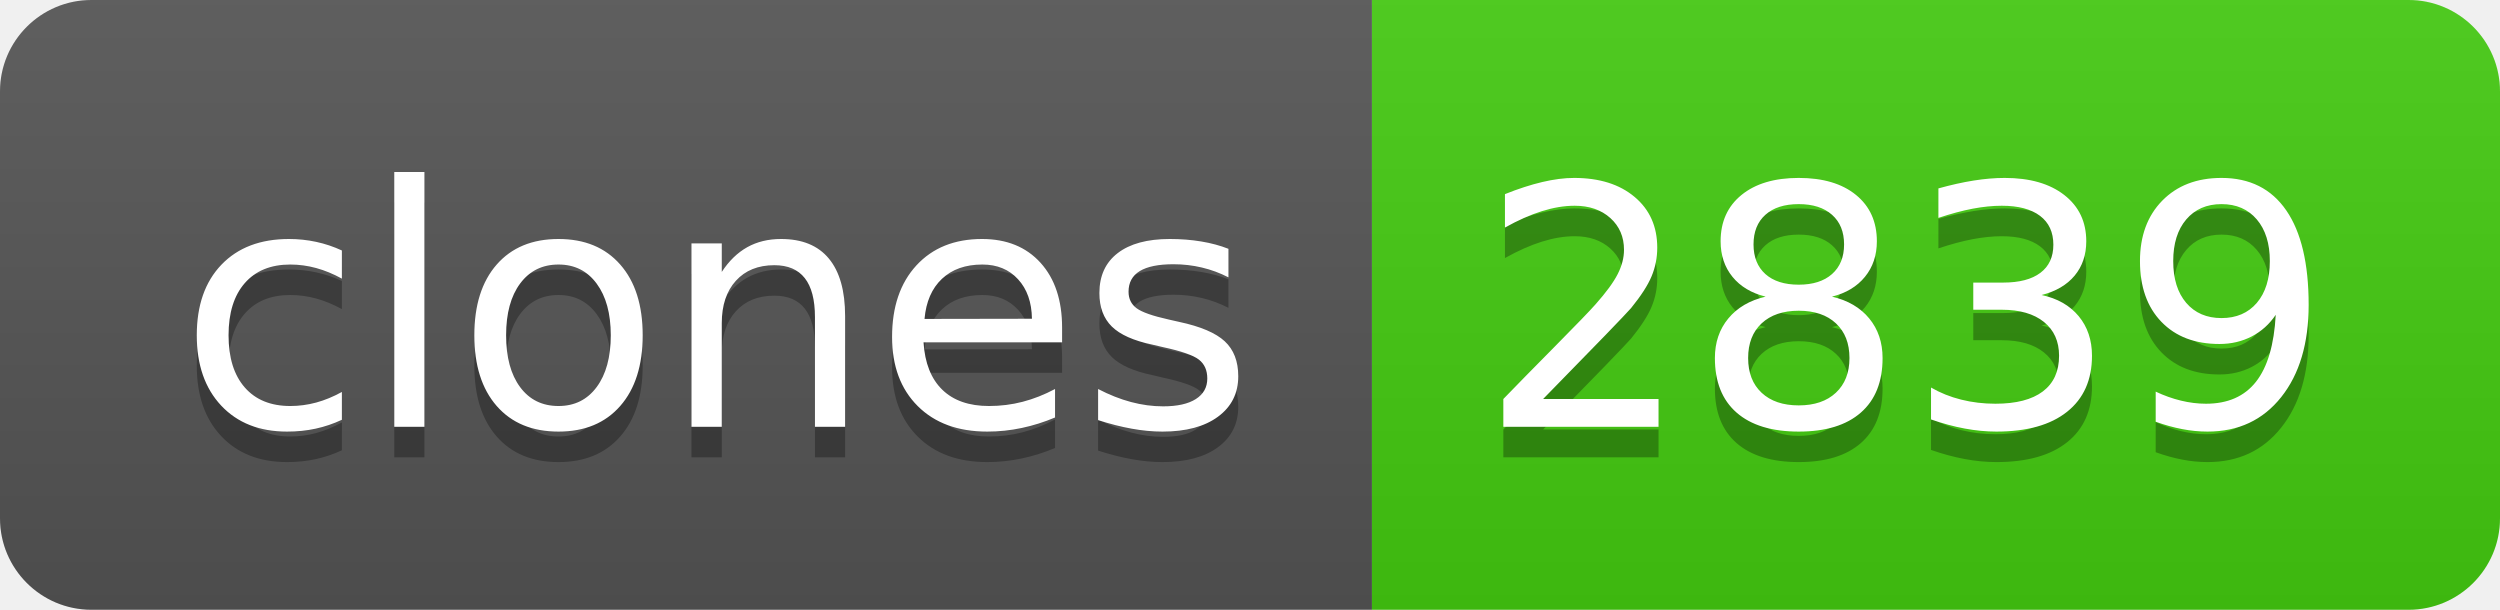
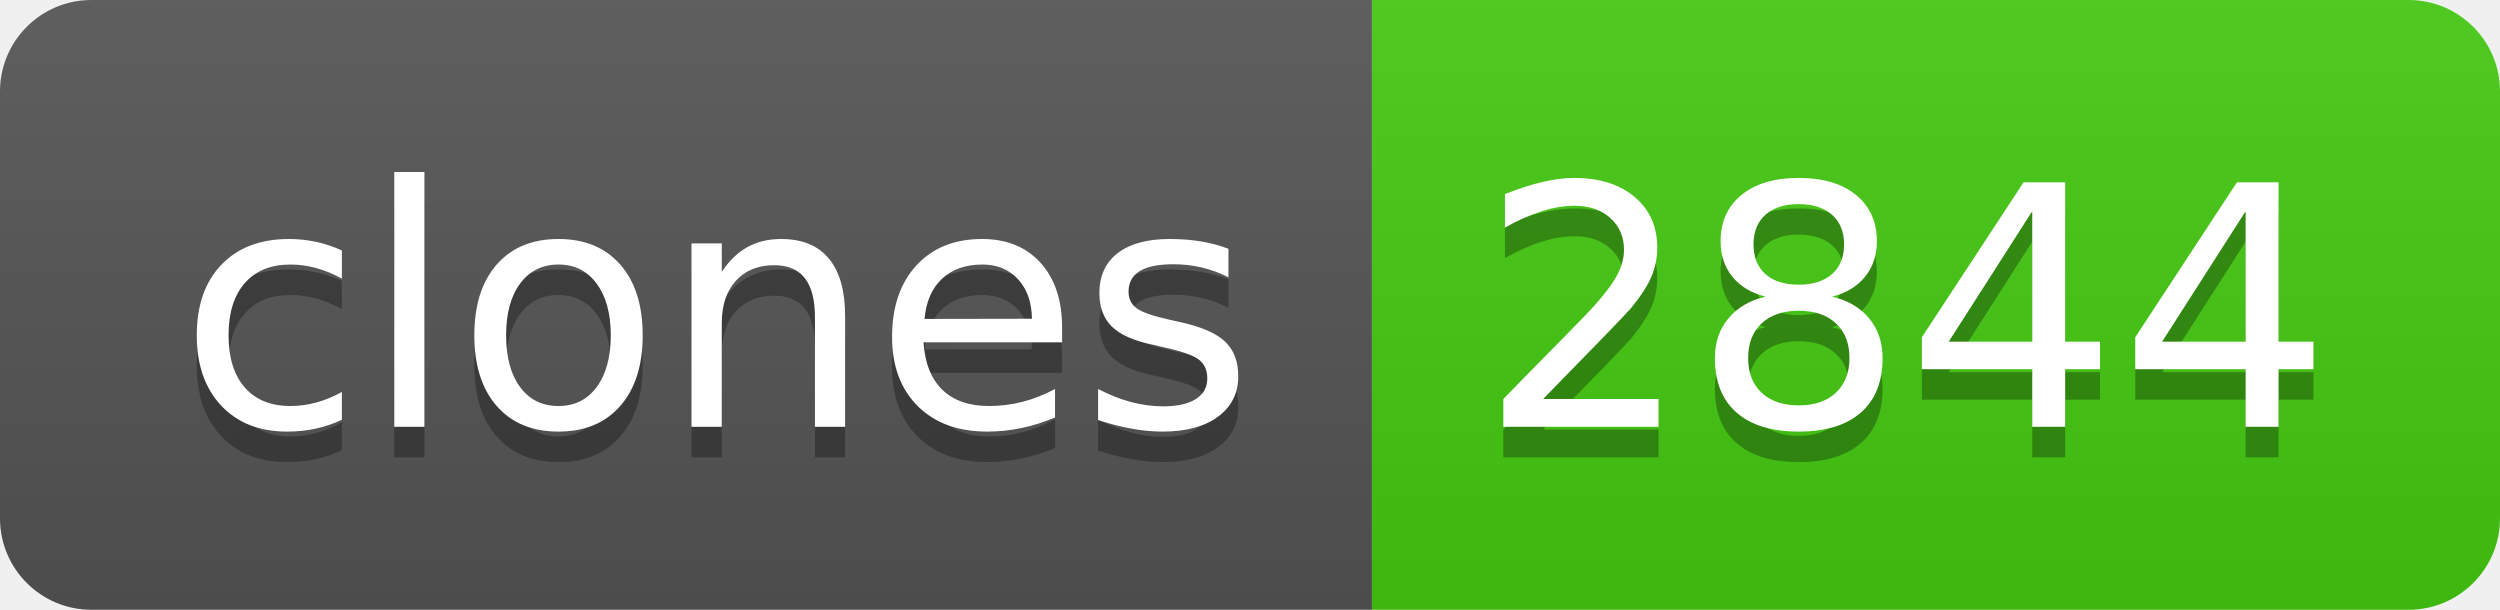
- <svg xmlns="http://www.w3.org/2000/svg" width="82" height="20" role="img" aria-label="clones: 2839">
+ <svg xmlns="http://www.w3.org/2000/svg" width="82" height="20" role="img" aria-label="clones: 2844">
  <linearGradient id="s" x2="0" y2="100%">
    <stop offset="0" stop-color="#bbb" stop-opacity=".1" />
    <stop offset="1" stop-opacity=".1" />
  </linearGradient>
  <clipPath id="r">
    <rect width="82" height="20" rx="3" fill="#fff" />
  </clipPath>
  <g clip-path="url(#r)">
    <rect width="45" height="20" fill="#555" />
    <rect x="45" width="37" height="20" fill="#4c1" />
    <rect width="82" height="20" fill="url(#s)" />
  </g>
  <g fill="#fff" text-anchor="middle" font-family="Verdana,Geneva,DejaVu Sans,sans-serif" text-rendering="geometricPrecision" font-size="110">
    <text aria-hidden="true" x="235" y="150" fill="#010101" fill-opacity=".3" transform="scale(.1)" textLength="350">clones</text>
    <text x="235" y="140" transform="scale(.1)" fill="#fff" textLength="350">clones</text>
-     <text aria-hidden="true" x="625" y="150" fill="#010101" fill-opacity=".3" transform="scale(.1)" textLength="270">2839</text>
-     <text x="625" y="140" transform="scale(.1)" fill="#fff" textLength="270">2839</text>
+     <text aria-hidden="true" x="625" y="150" fill="#010101" fill-opacity=".3" transform="scale(.1)" textLength="270">2844</text>
+     <text x="625" y="140" transform="scale(.1)" fill="#fff" textLength="270">2844</text>
  </g>
</svg>
